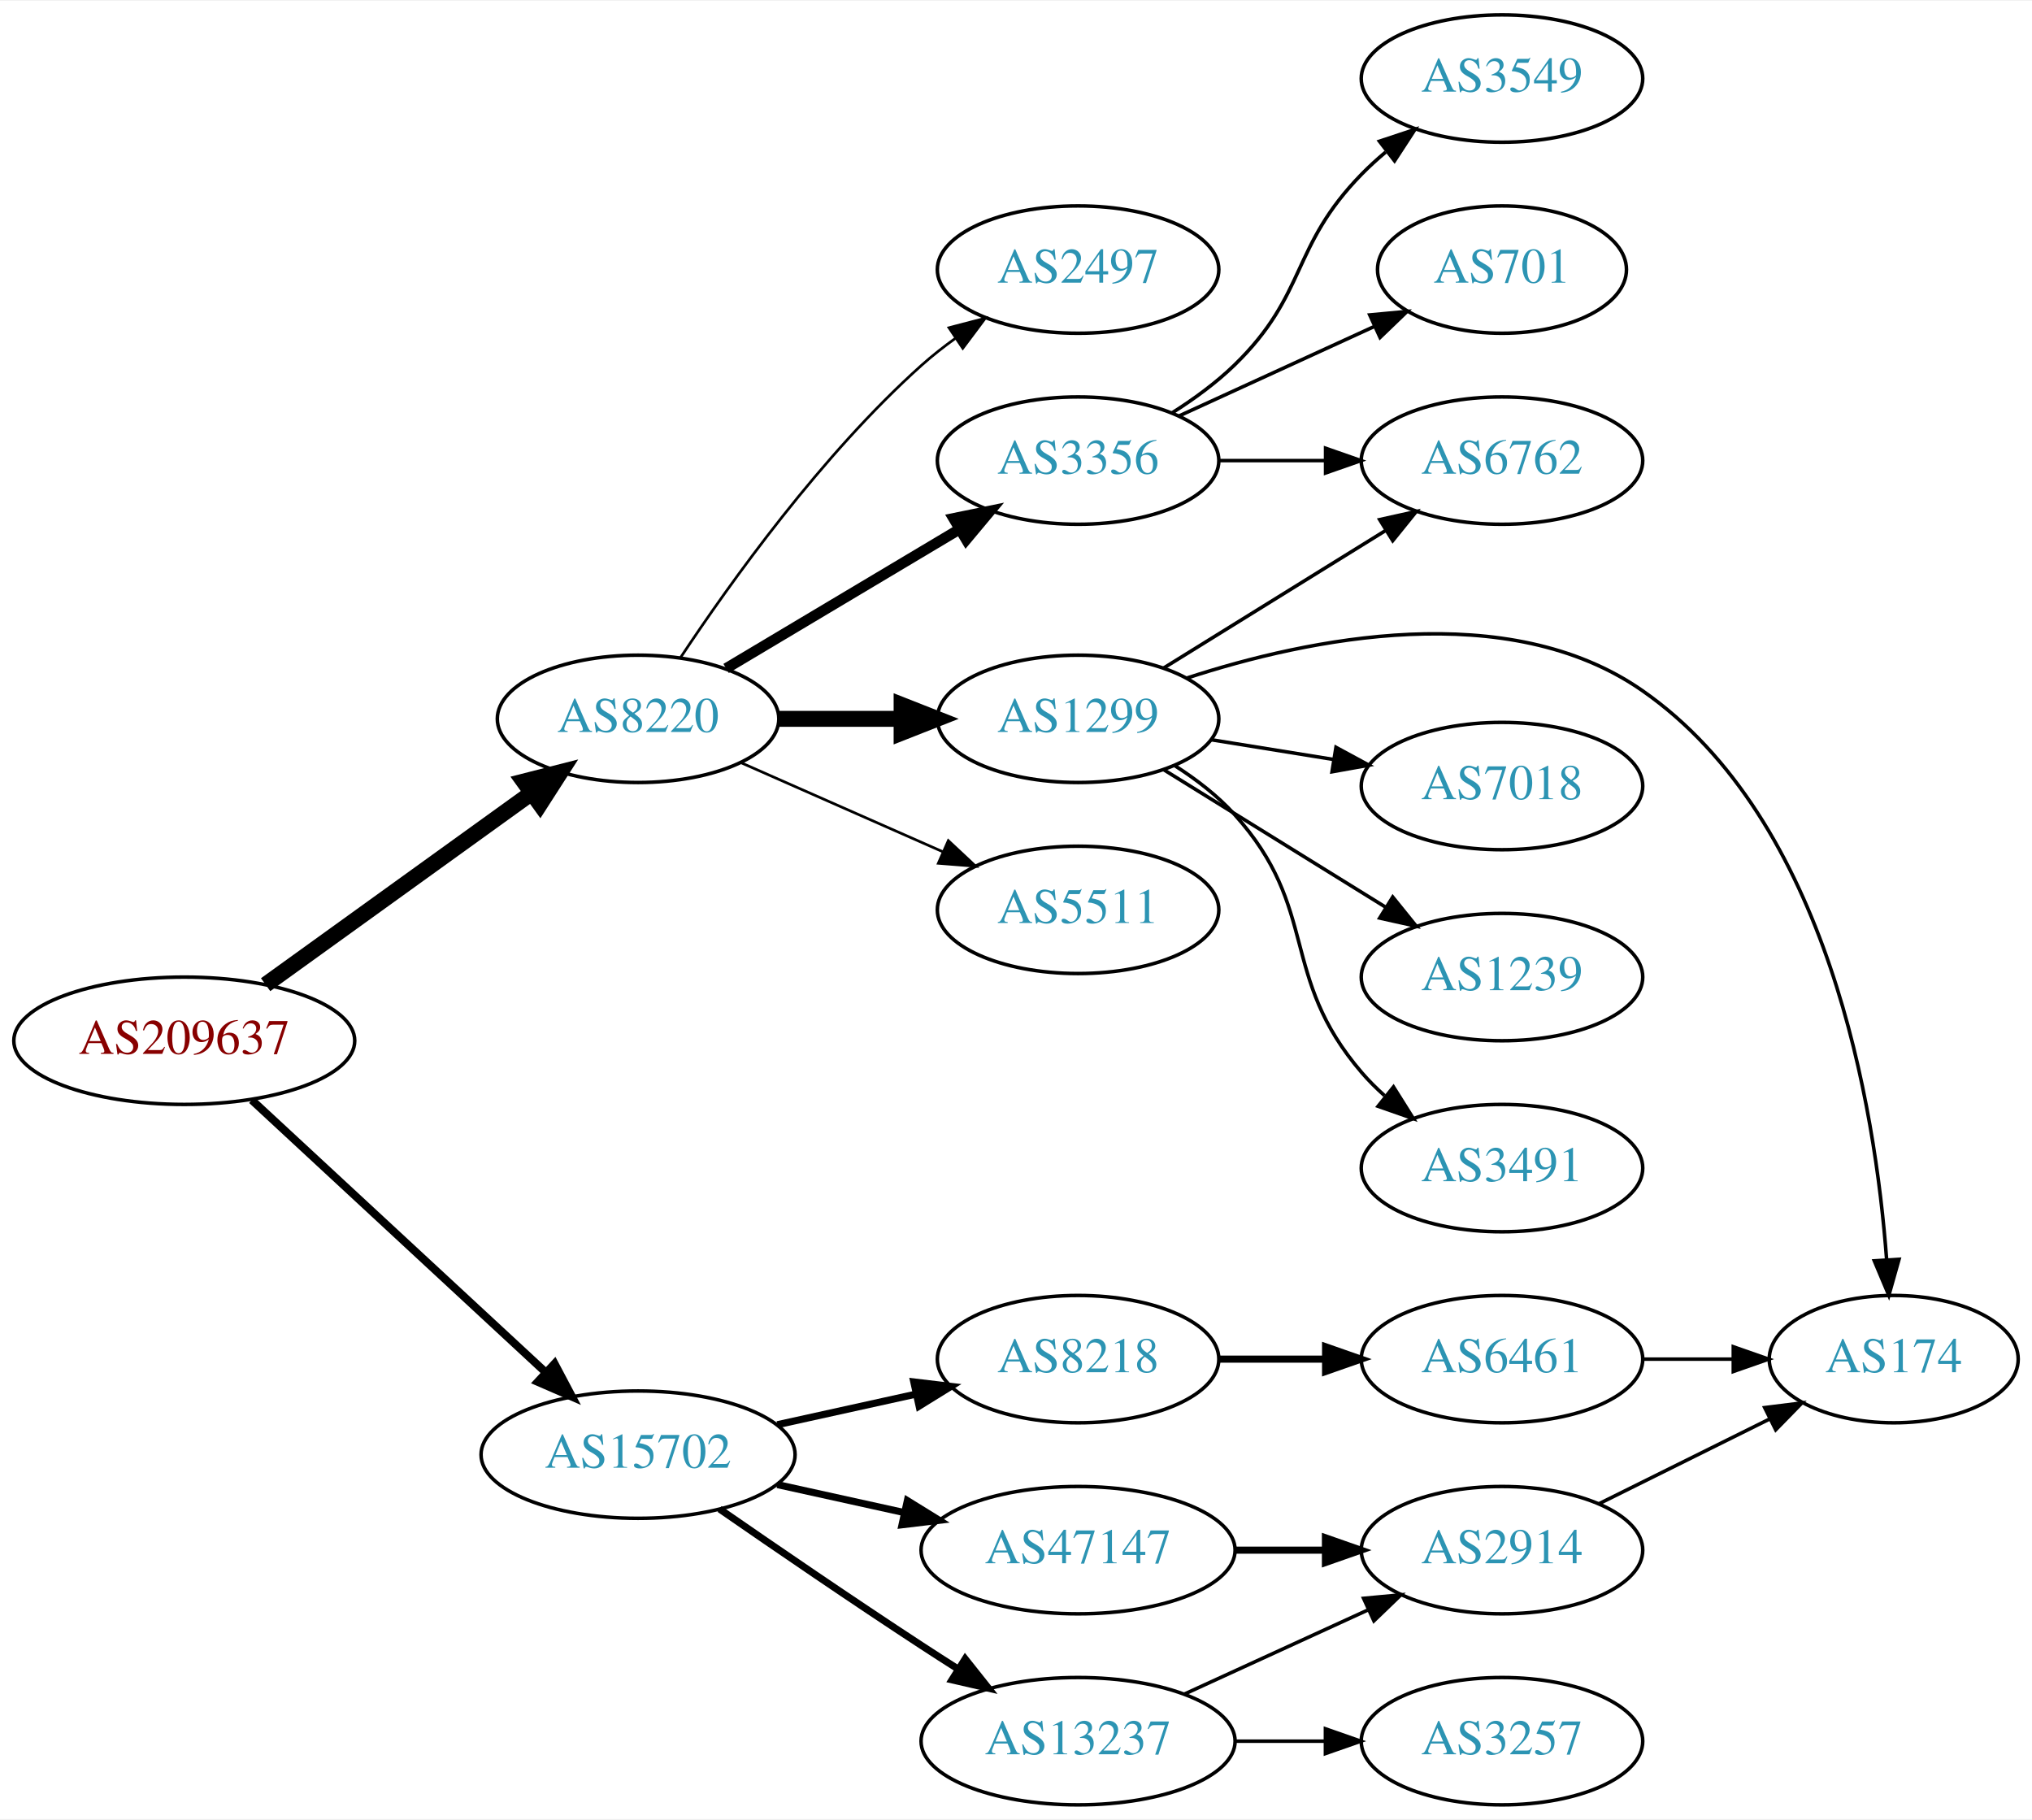
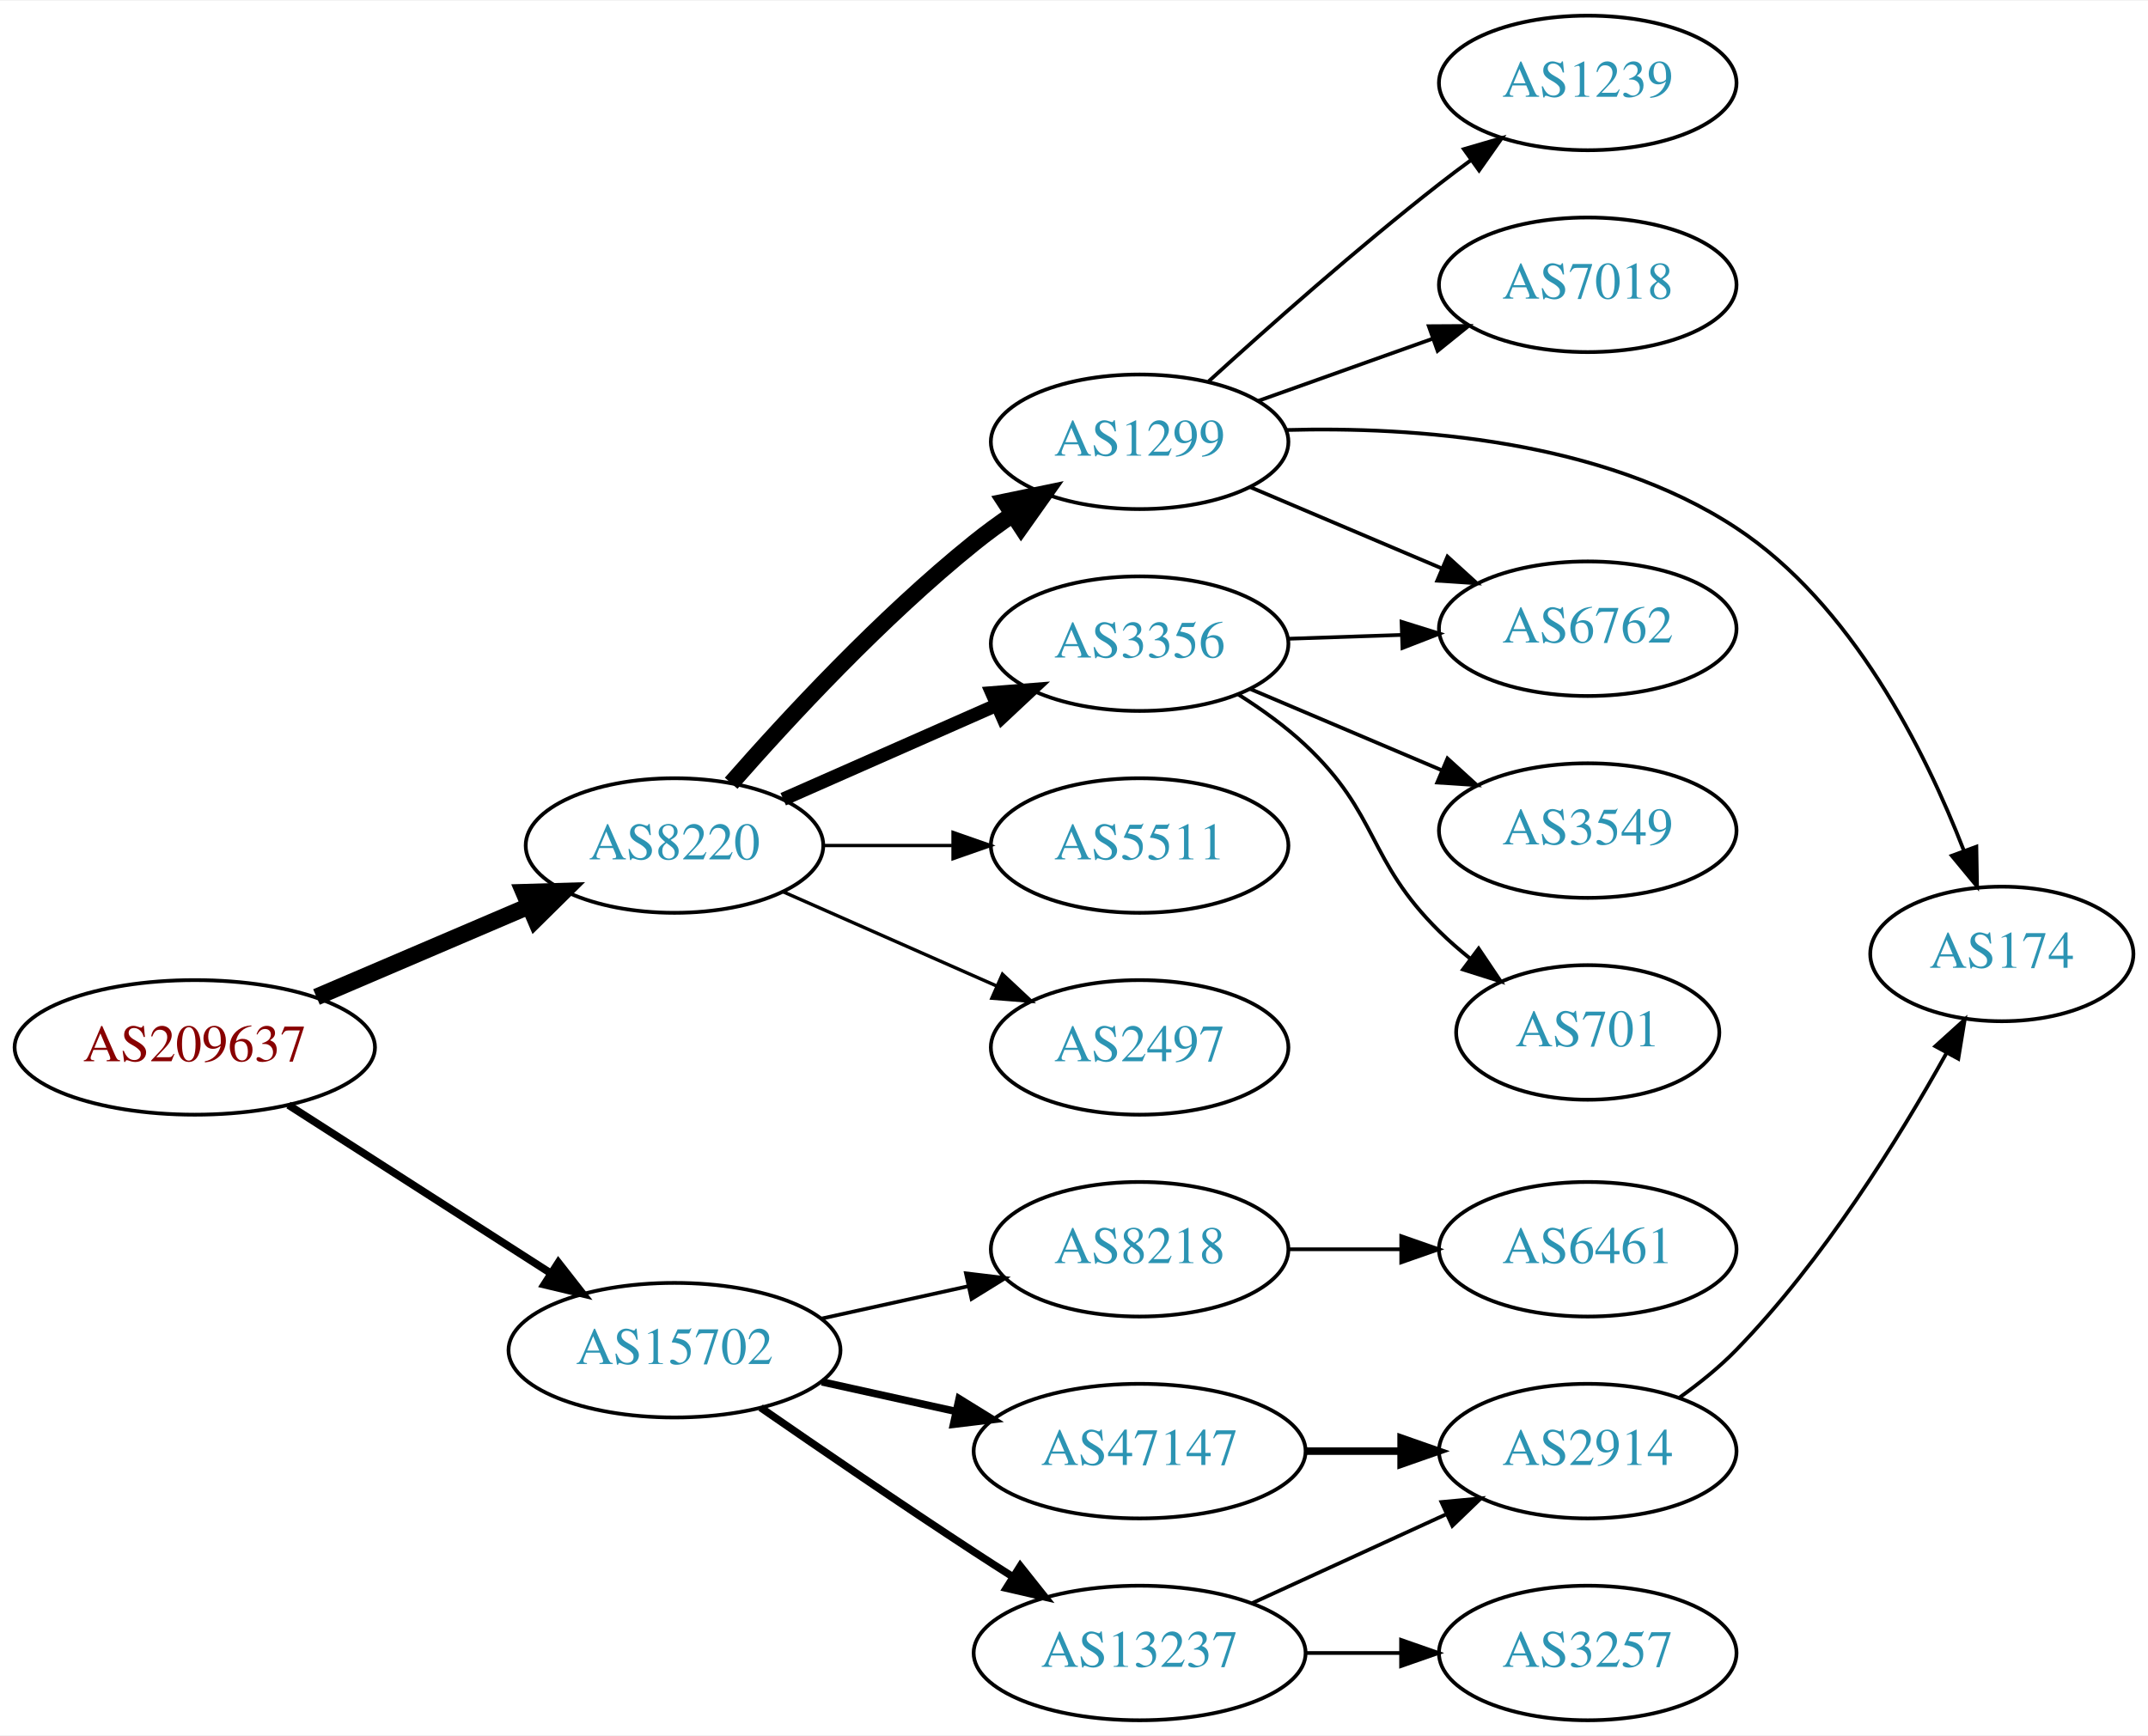
- <svg xmlns="http://www.w3.org/2000/svg" xmlns:xlink="http://www.w3.org/1999/xlink" width="574pt" height="514pt" viewBox="0.00 0.00 574.46 514.00">
-   <g id="graph0" class="graph" transform="scale(1 1) rotate(0) translate(4 510)">
-     <polygon fill="white" stroke="none" points="-4,4 -4,-510 570.463,-510 570.463,4 -4,4" />
+ <svg xmlns="http://www.w3.org/2000/svg" xmlns:xlink="http://www.w3.org/1999/xlink" width="574pt" height="464pt" viewBox="0.00 0.00 574.46 464.00">
+   <g id="graph0" class="graph" transform="scale(1 1) rotate(0) translate(4 460)">
+     <polygon fill="white" stroke="none" points="-4,4 -4,-460 570.463,-460 570.463,4 -4,4" />
    <g id="node1" class="node">
      <g id="a_node1">
        <a xlink:href="/asn/209637" xlink:title="AS209637 ~ vnet-services GmbH [AT]">
-           <ellipse fill="#ffffff" stroke="black" cx="48.096" cy="-216" rx="48.192" ry="18" />
-           <text text-anchor="middle" x="48.096" y="-212.3" font-family="Times,serif" font-size="14.00" fill="#880000">AS209637</text>
+           <ellipse fill="#ffffff" stroke="black" cx="48.096" cy="-180" rx="48.192" ry="18" />
+           <text text-anchor="middle" x="48.096" y="-176.3" font-family="Times,serif" font-size="14.00" fill="#880000">AS209637</text>
        </a>
      </g>
    </g>
    <g id="node2" class="node">
      <g id="a_node2">
        <a xlink:href="/asn/8220" xlink:title="AS8220 ~ COLT [GB]">
-           <ellipse fill="#ffffff" stroke="black" cx="176.388" cy="-307" rx="39.794" ry="18" />
-           <text text-anchor="middle" x="176.388" y="-303.3" font-family="Times,serif" font-size="14.00" fill="#2c94b3">AS8220</text>
+           <ellipse fill="#ffffff" stroke="black" cx="176.388" cy="-234" rx="39.794" ry="18" />
+           <text text-anchor="middle" x="176.388" y="-230.3" font-family="Times,serif" font-size="14.00" fill="#2c94b3">AS8220</text>
        </a>
      </g>
    </g>
    <g id="edge1" class="edge">
-       <path fill="none" stroke="black" stroke-width="4.5" d="M71.094,-231.851C91.899,-246.842 123.259,-269.438 146.158,-285.938" />
-       <polygon fill="black" stroke="black" stroke-width="4.5" points="144.065,-289.283 154.48,-291.935 148.669,-282.894 144.065,-289.283" />
+       <path fill="none" stroke="black" stroke-width="4.5" d="M80.639,-193.487C97.776,-200.815 119.097,-209.931 137.172,-217.66" />
+       <polygon fill="black" stroke="black" stroke-width="4.5" points="136.089,-221.479 146.832,-221.79 139.186,-214.238 136.089,-221.479" />
    </g>
    <g id="node3" class="node">
      <g id="a_node3">
        <a xlink:href="/asn/15702" xlink:title="AS15702 ~ Onstage Online GmbH [AT]">
          <ellipse fill="#ffffff" stroke="black" cx="176.388" cy="-99" rx="44.393" ry="18" />
          <text text-anchor="middle" x="176.388" y="-95.3" font-family="Times,serif" font-size="14.00" fill="#2c94b3">AS15702</text>
        </a>
      </g>
    </g>
    <g id="edge2" class="edge">
-       <path fill="none" stroke="black" stroke-width="2.25" d="M67.19,-199.237C88.977,-179.053 125.693,-145.038 150.23,-122.307" />
-       <polygon fill="black" stroke="black" stroke-width="2.25" points="152.777,-124.719 157.734,-115.355 148.019,-119.583 152.777,-124.719" />
+       <path fill="none" stroke="black" stroke-width="2.045" d="M73.147,-164.574C93.024,-151.826 121.421,-133.613 143.246,-119.615" />
+       <polygon fill="black" stroke="black" stroke-width="2.045" points="145.325,-122.439 151.853,-114.095 141.546,-116.547 145.325,-122.439" />
    </g>
    <g id="node4" class="node">
      <g id="a_node4">
-         <a xlink:href="/asn/2497" xlink:title="AS2497 ~ Internet Initiative Japan Inc. [JP]">
-           <ellipse fill="#ffffff" stroke="black" cx="300.78" cy="-434" rx="39.794" ry="18" />
-           <text text-anchor="middle" x="300.78" y="-430.3" font-family="Times,serif" font-size="14.00" fill="#2c94b3">AS2497</text>
+         <a xlink:href="/asn/1299" xlink:title="AS1299 ~ Telia Carrier [EU]">
+           <ellipse fill="#ffffff" stroke="black" cx="300.78" cy="-342" rx="39.794" ry="18" />
+           <text text-anchor="middle" x="300.78" y="-338.3" font-family="Times,serif" font-size="14.00" fill="#2c94b3">AS1299</text>
        </a>
      </g>
    </g>
    <g id="edge3" class="edge">
-       <path fill="none" stroke="black" stroke-width="0.75" d="M188.448,-324.402C202.505,-345.615 228.359,-381.751 256.584,-407 259.539,-409.644 262.785,-412.19 266.128,-414.592" />
-       <polygon fill="black" stroke="black" stroke-width="0.75" points="264.278,-417.566 274.531,-420.237 268.182,-411.755 264.278,-417.566" />
+       <path fill="none" stroke="black" stroke-width="4.5" d="M191.54,-250.663C206.641,-267.894 231.762,-295.024 256.584,-315 259.839,-317.62 263.364,-320.192 266.949,-322.646" />
+       <polygon fill="black" stroke="black" stroke-width="4.5" points="264.797,-325.943 275.321,-328.121 269.107,-319.352 264.797,-325.943" />
    </g>
    <g id="node5" class="node">
      <g id="a_node5">
        <a xlink:href="/asn/3356" xlink:title="AS3356 ~ Level 3 Parent, LLC [US]">
-           <ellipse fill="#ffffff" stroke="black" cx="300.78" cy="-380" rx="39.794" ry="18" />
-           <text text-anchor="middle" x="300.78" y="-376.3" font-family="Times,serif" font-size="14.00" fill="#2c94b3">AS3356</text>
+           <ellipse fill="#ffffff" stroke="black" cx="300.78" cy="-288" rx="39.794" ry="18" />
+           <text text-anchor="middle" x="300.78" y="-284.3" font-family="Times,serif" font-size="14.00" fill="#2c94b3">AS3356</text>
        </a>
      </g>
    </g>
    <g id="edge4" class="edge">
-       <path fill="none" stroke="black" stroke-width="3" d="M201.277,-321.248C220.062,-332.453 246.433,-348.182 267.162,-360.545" />
-       <polygon fill="black" stroke="black" stroke-width="3" points="265.57,-363.671 275.951,-365.788 269.155,-357.659 265.57,-363.671" />
+       <path fill="none" stroke="black" stroke-width="3.6" d="M205.467,-246.389C222.415,-253.866 244.212,-263.483 262.581,-271.588" />
+       <polygon fill="black" stroke="black" stroke-width="3.6" points="261.269,-274.834 271.831,-275.669 264.095,-268.43 261.269,-274.834" />
    </g>
    <g id="node6" class="node">
      <g id="a_node6">
-         <a xlink:href="/asn/1299" xlink:title="AS1299 ~ Telia Carrier [EU]">
-           <ellipse fill="#ffffff" stroke="black" cx="300.78" cy="-307" rx="39.794" ry="18" />
-           <text text-anchor="middle" x="300.78" y="-303.3" font-family="Times,serif" font-size="14.00" fill="#2c94b3">AS1299</text>
+         <a xlink:href="/asn/5511" xlink:title="AS5511 ~ Orange S.A. [FR]">
+           <ellipse fill="#ffffff" stroke="black" cx="300.78" cy="-234" rx="39.794" ry="18" />
+           <text text-anchor="middle" x="300.78" y="-230.3" font-family="Times,serif" font-size="14.00" fill="#2c94b3">AS5511</text>
        </a>
      </g>
    </g>
    <g id="edge5" class="edge">
-       <path fill="none" stroke="black" stroke-width="4.5" d="M216.113,-307C227.052,-307 239.102,-307 250.568,-307" />
-       <polygon fill="black" stroke="black" stroke-width="4.5" points="250.886,-310.938 260.886,-307 250.886,-303.063 250.886,-310.938" />
+       <path fill="none" stroke="black" stroke-width="0.9" d="M216.113,-234C227.052,-234 239.102,-234 250.568,-234" />
+       <polygon fill="black" stroke="black" stroke-width="0.9" points="250.886,-237.5 260.886,-234 250.886,-230.5 250.886,-237.5" />
    </g>
    <g id="node7" class="node">
      <g id="a_node7">
-         <a xlink:href="/asn/5511" xlink:title="AS5511 ~ Orange S.A. [FR]">
-           <ellipse fill="#ffffff" stroke="black" cx="300.78" cy="-253" rx="39.794" ry="18" />
-           <text text-anchor="middle" x="300.78" y="-249.3" font-family="Times,serif" font-size="14.00" fill="#2c94b3">AS5511</text>
+         <a xlink:href="/asn/2497" xlink:title="AS2497 ~ Internet Initiative Japan Inc. [JP]">
+           <ellipse fill="#ffffff" stroke="black" cx="300.78" cy="-180" rx="39.794" ry="18" />
+           <text text-anchor="middle" x="300.78" y="-176.3" font-family="Times,serif" font-size="14.00" fill="#2c94b3">AS2497</text>
        </a>
      </g>
    </g>
    <g id="edge6" class="edge">
-       <path fill="none" stroke="black" stroke-width="0.75" d="M205.467,-294.611C222.415,-287.134 244.212,-277.517 262.581,-269.412" />
-       <polygon fill="black" stroke="black" stroke-width="0.75" points="264.095,-272.57 271.831,-265.331 261.269,-266.166 264.095,-272.57" />
-     </g>
-     <g id="node15" class="node">
-       <g id="a_node15">
+       <path fill="none" stroke="black" stroke-width="0.9" d="M205.467,-221.611C222.415,-214.134 244.212,-204.517 262.581,-196.412" />
+       <polygon fill="black" stroke="black" stroke-width="0.9" points="264.095,-199.57 271.831,-192.331 261.269,-193.166 264.095,-199.57" />
+     </g>
+     <g id="node14" class="node">
+       <g id="a_node14">
        <a xlink:href="/asn/8218" xlink:title="AS8218 ~ legacy Neotelecoms [FR]">
          <ellipse fill="#ffffff" stroke="black" cx="300.78" cy="-126" rx="39.794" ry="18" />
          <text text-anchor="middle" x="300.78" y="-122.3" font-family="Times,serif" font-size="14.00" fill="#2c94b3">AS8218</text>
        </a>
      </g>
    </g>
-     <g id="edge15" class="edge">
-       <path fill="none" stroke="black" stroke-width="2" d="M215.777,-107.469C228.168,-110.202 242.015,-113.257 254.836,-116.085" />
-       <polygon fill="black" stroke="black" stroke-width="2" points="254.331,-119.558 264.85,-118.295 255.839,-112.722 254.331,-119.558" />
-     </g>
-     <g id="node16" class="node">
-       <g id="a_node16">
+     <g id="edge14" class="edge">
+       <path fill="none" stroke="black" d="M215.777,-107.469C228.168,-110.202 242.015,-113.257 254.836,-116.085" />
+       <polygon fill="black" stroke="black" points="254.331,-119.558 264.85,-118.295 255.839,-112.722 254.331,-119.558" />
+     </g>
+     <g id="node15" class="node">
+       <g id="a_node15">
        <a xlink:href="/asn/13237" xlink:title="AS13237 ~ European Backbone of AS13237 [DE]">
          <ellipse fill="#ffffff" stroke="black" cx="300.78" cy="-18" rx="44.393" ry="18" />
          <text text-anchor="middle" x="300.78" y="-14.3" font-family="Times,serif" font-size="14.00" fill="#2c94b3">AS13237</text>
        </a>
      </g>
    </g>
-     <g id="edge16" class="edge">
+     <g id="edge15" class="edge">
      <path fill="none" stroke="black" stroke-width="2" d="M199.418,-83.633C215.221,-72.695 237.077,-57.739 256.584,-45 259.904,-42.831 263.387,-40.594 266.873,-38.379" />
      <polygon fill="black" stroke="black" stroke-width="2" points="268.862,-41.262 275.455,-32.968 265.129,-35.34 268.862,-41.262" />
    </g>
-     <g id="node17" class="node">
-       <g id="a_node17">
+     <g id="node16" class="node">
+       <g id="a_node16">
        <a xlink:href="/asn/47147" xlink:title="AS47147 ~ ANEXIA Internetdienstleistungs GmbH [AT]">
          <ellipse fill="#ffffff" stroke="black" cx="300.78" cy="-72" rx="44.393" ry="18" />
          <text text-anchor="middle" x="300.78" y="-68.3" font-family="Times,serif" font-size="14.00" fill="#2c94b3">AS47147</text>
        </a>
      </g>
    </g>
-     <g id="edge17" class="edge">
+     <g id="edge16" class="edge">
      <path fill="none" stroke="black" stroke-width="2" d="M215.777,-90.531C227.169,-88.018 239.792,-85.234 251.716,-82.603" />
      <polygon fill="black" stroke="black" stroke-width="2" points="252.515,-86.011 261.526,-80.439 251.007,-79.175 252.515,-86.011" />
    </g>
    <g id="node8" class="node">
      <g id="a_node8">
        <a xlink:href="/asn/6762" xlink:title="AS6762 ~ TELECOM ITALIA SPARKLE S.p.A. [IT]">
-           <ellipse fill="#ffffff" stroke="black" cx="420.622" cy="-380" rx="39.794" ry="18" />
-           <text text-anchor="middle" x="420.622" y="-376.3" font-family="Times,serif" font-size="14.00" fill="#2c94b3">AS6762</text>
+           <ellipse fill="#ffffff" stroke="black" cx="420.622" cy="-292" rx="39.794" ry="18" />
+           <text text-anchor="middle" x="420.622" y="-288.3" font-family="Times,serif" font-size="14.00" fill="#2c94b3">AS6762</text>
        </a>
      </g>
    </g>
    <g id="edge7" class="edge">
-       <path fill="none" stroke="black" d="M340.692,-380C350.246,-380 360.595,-380 370.558,-380" />
-       <polygon fill="black" stroke="black" points="370.751,-383.5 380.75,-380 370.75,-376.5 370.751,-383.5" />
+       <path fill="none" stroke="black" d="M330.306,-329.896C345.68,-323.373 364.856,-315.237 381.495,-308.177" />
+       <polygon fill="black" stroke="black" points="383.112,-311.293 390.95,-304.165 380.377,-304.849 383.112,-311.293" />
    </g>
    <g id="node9" class="node">
      <g id="a_node9">
-         <a xlink:href="/asn/3549" xlink:title="AS3549 ~ Level 3 Parent, LLC [US]">
-           <ellipse fill="#ffffff" stroke="black" cx="420.622" cy="-488" rx="39.794" ry="18" />
-           <text text-anchor="middle" x="420.622" y="-484.3" font-family="Times,serif" font-size="14.00" fill="#2c94b3">AS3549</text>
+         <a xlink:href="/asn/1239" xlink:title="AS1239 ~ Sprint [US]">
+           <ellipse fill="#ffffff" stroke="black" cx="420.622" cy="-438" rx="39.794" ry="18" />
+           <text text-anchor="middle" x="420.622" y="-434.3" font-family="Times,serif" font-size="14.00" fill="#2c94b3">AS1239</text>
        </a>
      </g>
    </g>
    <g id="edge8" class="edge">
-       <path fill="none" stroke="black" d="M327.309,-393.462C333.472,-397.362 339.773,-401.948 344.976,-407 365.669,-427.094 360.803,-440.383 380.976,-461 383.069,-463.139 385.352,-465.218 387.729,-467.21" />
-       <polygon fill="black" stroke="black" points="385.972,-470.275 396.028,-473.611 390.247,-464.732 385.972,-470.275" />
+       <path fill="none" stroke="black" d="M319.247,-358.179C334.996,-372.531 358.99,-393.822 380.976,-411 383.703,-413.131 386.583,-415.294 389.492,-417.421" />
+       <polygon fill="black" stroke="black" points="387.491,-420.293 397.661,-423.263 391.562,-414.599 387.491,-420.293" />
    </g>
    <g id="node10" class="node">
      <g id="a_node10">
-         <a xlink:href="/asn/701" xlink:title="AS701 ~ UUNET [US]">
-           <ellipse fill="#ffffff" stroke="black" cx="420.622" cy="-434" rx="35.194" ry="18" />
-           <text text-anchor="middle" x="420.622" y="-430.3" font-family="Times,serif" font-size="14.00" fill="#2c94b3">AS701</text>
+         <a xlink:href="/asn/7018" xlink:title="AS7018 ~ AT&amp;T Services, Inc. [US]">
+           <ellipse fill="#ffffff" stroke="black" cx="420.622" cy="-384" rx="39.794" ry="18" />
+           <text text-anchor="middle" x="420.622" y="-380.3" font-family="Times,serif" font-size="14.00" fill="#2c94b3">AS7018</text>
        </a>
      </g>
    </g>
    <g id="edge9" class="edge">
-       <path fill="none" stroke="black" d="M329.409,-392.661C345.825,-400.183 366.806,-409.798 384.403,-417.861" />
-       <polygon fill="black" stroke="black" points="383.232,-421.174 393.781,-422.158 386.148,-414.811 383.232,-421.174" />
-     </g>
-     <g id="edge12" class="edge">
-       <path fill="none" stroke="black" d="M325.062,-321.422C342.977,-332.521 367.934,-347.981 387.711,-360.232" />
-       <polygon fill="black" stroke="black" points="386.045,-363.317 396.389,-365.608 389.731,-357.366 386.045,-363.317" />
+       <path fill="none" stroke="black" d="M332.434,-352.925C346.643,-357.99 363.727,-364.078 378.992,-369.519" />
+       <polygon fill="black" stroke="black" points="378.118,-372.923 388.712,-372.983 380.468,-366.329 378.118,-372.923" />
    </g>
    <g id="node11" class="node">
      <g id="a_node11">
        <a xlink:href="/asn/174" xlink:title="AS174 ~ Cogent Communications [US]">
-           <ellipse fill="#ffffff" stroke="black" cx="531.366" cy="-126" rx="35.194" ry="18" />
-           <text text-anchor="middle" x="531.366" y="-122.3" font-family="Times,serif" font-size="14.00" fill="#2c94b3">AS174</text>
+           <ellipse fill="#ffffff" stroke="black" cx="531.366" cy="-205" rx="35.194" ry="18" />
+           <text text-anchor="middle" x="531.366" y="-201.3" font-family="Times,serif" font-size="14.00" fill="#2c94b3">AS174</text>
        </a>
      </g>
    </g>
    <g id="edge10" class="edge">
-       <path fill="none" stroke="black" d="M331.619,-318.556C365.892,-329.727 422.274,-341.432 460.269,-315 512.972,-278.335 526.137,-197.161 529.366,-154.099" />
-       <polygon fill="black" stroke="black" points="532.865,-154.219 529.991,-144.022 525.878,-153.786 532.865,-154.219" />
+       <path fill="none" stroke="black" d="M339.841,-345.153C374.083,-346.096 424.38,-342.606 460.269,-319 491.251,-298.621 510.848,-259.34 521.213,-232.648" />
+       <polygon fill="black" stroke="black" points="524.558,-233.693 524.738,-223.1 517.991,-231.269 524.558,-233.693" />
+     </g>
+     <g id="edge11" class="edge">
+       <path fill="none" stroke="black" d="M340.366,-289.31C350.132,-289.641 360.749,-290.002 370.943,-290.348" />
+       <polygon fill="black" stroke="black" points="370.836,-293.846 380.95,-290.687 371.074,-286.85 370.836,-293.846" />
    </g>
    <g id="node12" class="node">
      <g id="a_node12">
-         <a xlink:href="/asn/7018" xlink:title="AS7018 ~ AT&amp;T Services, Inc. [US]">
-           <ellipse fill="#ffffff" stroke="black" cx="420.622" cy="-288" rx="39.794" ry="18" />
-           <text text-anchor="middle" x="420.622" y="-284.3" font-family="Times,serif" font-size="14.00" fill="#2c94b3">AS7018</text>
-         </a>
-       </g>
-     </g>
-     <g id="edge11" class="edge">
-       <path fill="none" stroke="black" d="M338.42,-301.092C349.394,-299.323 361.577,-297.359 373.098,-295.501" />
-       <polygon fill="black" stroke="black" points="373.689,-298.951 383.005,-293.904 372.575,-292.04 373.689,-298.951" />
+         <a xlink:href="/asn/3549" xlink:title="AS3549 ~ Level 3 Parent, LLC [US]">
+           <ellipse fill="#ffffff" stroke="black" cx="420.622" cy="-238" rx="39.794" ry="18" />
+           <text text-anchor="middle" x="420.622" y="-234.3" font-family="Times,serif" font-size="14.00" fill="#2c94b3">AS3549</text>
+         </a>
+       </g>
+     </g>
+     <g id="edge12" class="edge">
+       <path fill="none" stroke="black" d="M330.306,-275.896C345.68,-269.373 364.856,-261.237 381.495,-254.177" />
+       <polygon fill="black" stroke="black" points="383.112,-257.293 390.95,-250.165 380.377,-250.849 383.112,-257.293" />
    </g>
    <g id="node13" class="node">
      <g id="a_node13">
-         <a xlink:href="/asn/1239" xlink:title="AS1239 ~ Sprint [US]">
-           <ellipse fill="#ffffff" stroke="black" cx="420.622" cy="-234" rx="39.794" ry="18" />
-           <text text-anchor="middle" x="420.622" y="-230.3" font-family="Times,serif" font-size="14.00" fill="#2c94b3">AS1239</text>
+         <a xlink:href="/asn/701" xlink:title="AS701 ~ UUNET [US]">
+           <ellipse fill="#ffffff" stroke="black" cx="420.622" cy="-184" rx="35.194" ry="18" />
+           <text text-anchor="middle" x="420.622" y="-180.3" font-family="Times,serif" font-size="14.00" fill="#2c94b3">AS701</text>
        </a>
      </g>
    </g>
    <g id="edge13" class="edge">
-       <path fill="none" stroke="black" d="M325.062,-292.578C342.977,-281.479 367.934,-266.019 387.711,-253.768" />
-       <polygon fill="black" stroke="black" points="389.731,-256.634 396.389,-248.392 386.045,-250.683 389.731,-256.634" />
-     </g>
-     <g id="node14" class="node">
-       <g id="a_node14">
-         <a xlink:href="/asn/3491" xlink:title="AS3491 ~ PCCW Global, Inc. [US]">
-           <ellipse fill="#ffffff" stroke="black" cx="420.622" cy="-180" rx="39.794" ry="18" />
-           <text text-anchor="middle" x="420.622" y="-176.3" font-family="Times,serif" font-size="14.00" fill="#2c94b3">AS3491</text>
-         </a>
-       </g>
-     </g>
-     <g id="edge14" class="edge">
-       <path fill="none" stroke="black" d="M328.229,-293.703C334.233,-289.852 340.231,-285.248 344.976,-280 369.239,-253.168 357.407,-234.444 380.976,-207 382.925,-204.73 385.106,-202.557 387.413,-200.501" />
-       <polygon fill="black" stroke="black" points="389.949,-202.955 395.585,-193.983 385.585,-197.482 389.949,-202.955" />
-     </g>
-     <g id="node18" class="node">
-       <g id="a_node18">
+       <path fill="none" stroke="black" d="M327.184,-274.407C333.349,-270.509 339.683,-265.958 344.976,-261 364.961,-242.281 361.476,-230.225 380.976,-211 383.5,-208.511 386.277,-206.092 389.148,-203.789" />
+       <polygon fill="black" stroke="black" points="391.445,-206.441 397.358,-197.65 387.253,-200.835 391.445,-206.441" />
+     </g>
+     <g id="node17" class="node">
+       <g id="a_node17">
        <a xlink:href="/asn/6461" xlink:title="AS6461 ~ Zayo Bandwidth [US]">
          <ellipse fill="#ffffff" stroke="black" cx="420.622" cy="-126" rx="39.794" ry="18" />
          <text text-anchor="middle" x="420.622" y="-122.3" font-family="Times,serif" font-size="14.00" fill="#2c94b3">AS6461</text>
        </a>
      </g>
    </g>
-     <g id="edge18" class="edge">
-       <path fill="none" stroke="black" stroke-width="2" d="M340.692,-126C350.246,-126 360.595,-126 370.558,-126" />
-       <polygon fill="black" stroke="black" stroke-width="2" points="370.751,-129.5 380.75,-126 370.75,-122.5 370.751,-129.5" />
-     </g>
-     <g id="node19" class="node">
-       <g id="a_node19">
+     <g id="edge17" class="edge">
+       <path fill="none" stroke="black" d="M340.692,-126C350.246,-126 360.595,-126 370.558,-126" />
+       <polygon fill="black" stroke="black" points="370.751,-129.5 380.75,-126 370.75,-122.5 370.751,-129.5" />
+     </g>
+     <g id="node18" class="node">
+       <g id="a_node18">
        <a xlink:href="/asn/2914" xlink:title="AS2914 ~ NTT America, Inc. [US]">
          <ellipse fill="#ffffff" stroke="black" cx="420.622" cy="-72" rx="39.794" ry="18" />
          <text text-anchor="middle" x="420.622" y="-68.3" font-family="Times,serif" font-size="14.00" fill="#2c94b3">AS2914</text>
        </a>
      </g>
    </g>
-     <g id="edge20" class="edge">
+     <g id="edge18" class="edge">
      <path fill="none" stroke="black" d="M330.909,-31.348C346.521,-38.502 365.918,-47.391 382.59,-55.031" />
      <polygon fill="black" stroke="black" points="381.493,-58.378 392.042,-59.362 384.409,-52.014 381.493,-58.378" />
    </g>
-     <g id="node20" class="node">
-       <g id="a_node20">
+     <g id="node19" class="node">
+       <g id="a_node19">
        <a xlink:href="/asn/3257" xlink:title="AS3257 ~ GTT [DE]">
          <ellipse fill="#ffffff" stroke="black" cx="420.622" cy="-18" rx="39.794" ry="18" />
          <text text-anchor="middle" x="420.622" y="-14.3" font-family="Times,serif" font-size="14.00" fill="#2c94b3">AS3257</text>
        </a>
      </g>
    </g>
-     <g id="edge21" class="edge">
+     <g id="edge19" class="edge">
      <path fill="none" stroke="black" d="M344.991,-18C353.303,-18 362.066,-18 370.548,-18" />
      <polygon fill="black" stroke="black" points="370.707,-21.5 380.707,-18 370.707,-14.5 370.707,-21.5" />
    </g>
-     <g id="edge22" class="edge">
+     <g id="edge20" class="edge">
      <path fill="none" stroke="black" stroke-width="2" d="M344.991,-72C353.303,-72 362.066,-72 370.548,-72" />
      <polygon fill="black" stroke="black" stroke-width="2" points="370.707,-75.5 380.707,-72 370.707,-68.5 370.707,-75.5" />
    </g>
-     <g id="edge19" class="edge">
-       <path fill="none" stroke="black" d="M460.574,-126C468.806,-126 477.552,-126 485.968,-126" />
-       <polygon fill="black" stroke="black" points="486.013,-129.5 496.013,-126 486.013,-122.5 486.013,-129.5" />
-     </g>
-     <g id="edge23" class="edge">
-       <path fill="none" stroke="black" d="M447.946,-85.072C462.417,-92.258 480.538,-101.256 496.101,-108.985" />
-       <polygon fill="black" stroke="black" points="494.892,-112.292 505.405,-113.605 498.005,-106.023 494.892,-112.292" />
+     <g id="edge21" class="edge">
+       <path fill="none" stroke="black" d="M445.229,-86.377C450.484,-90.136 455.813,-94.428 460.269,-99 483.581,-122.915 503.833,-155.61 516.492,-178.34" />
+       <polygon fill="black" stroke="black" points="513.581,-180.312 521.44,-187.417 519.727,-176.961 513.581,-180.312" />
    </g>
  </g>
</svg>
